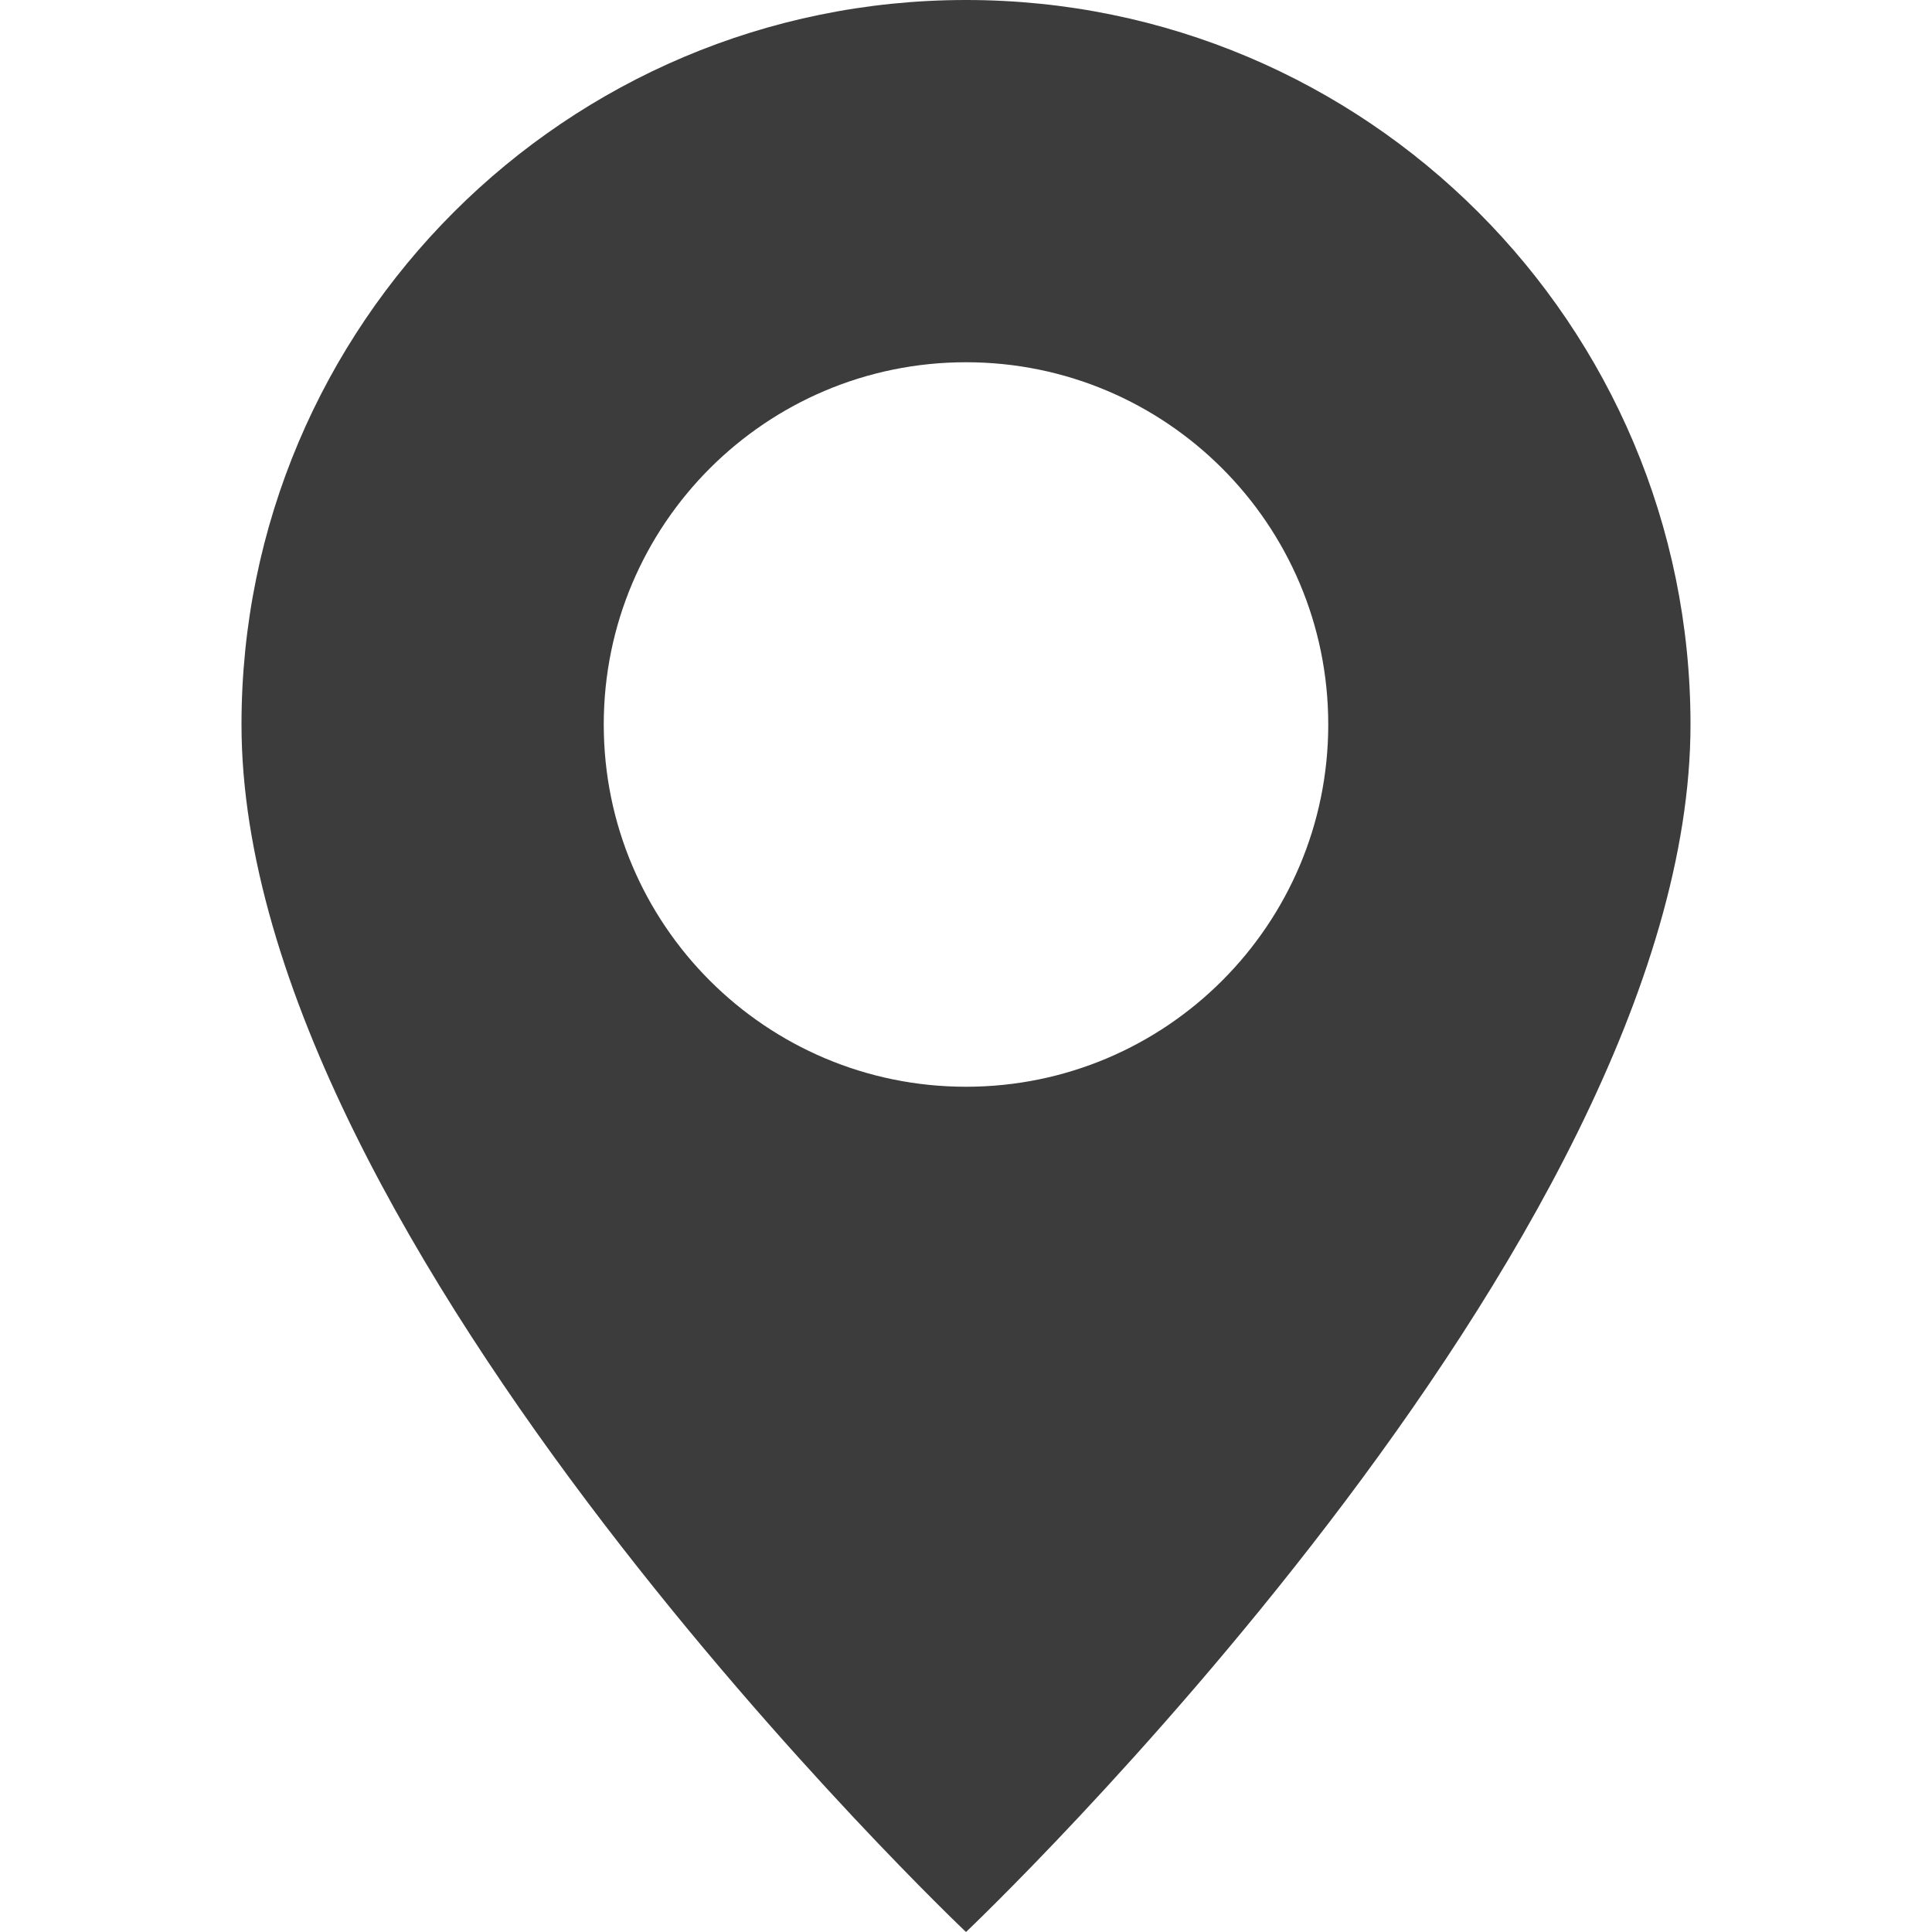
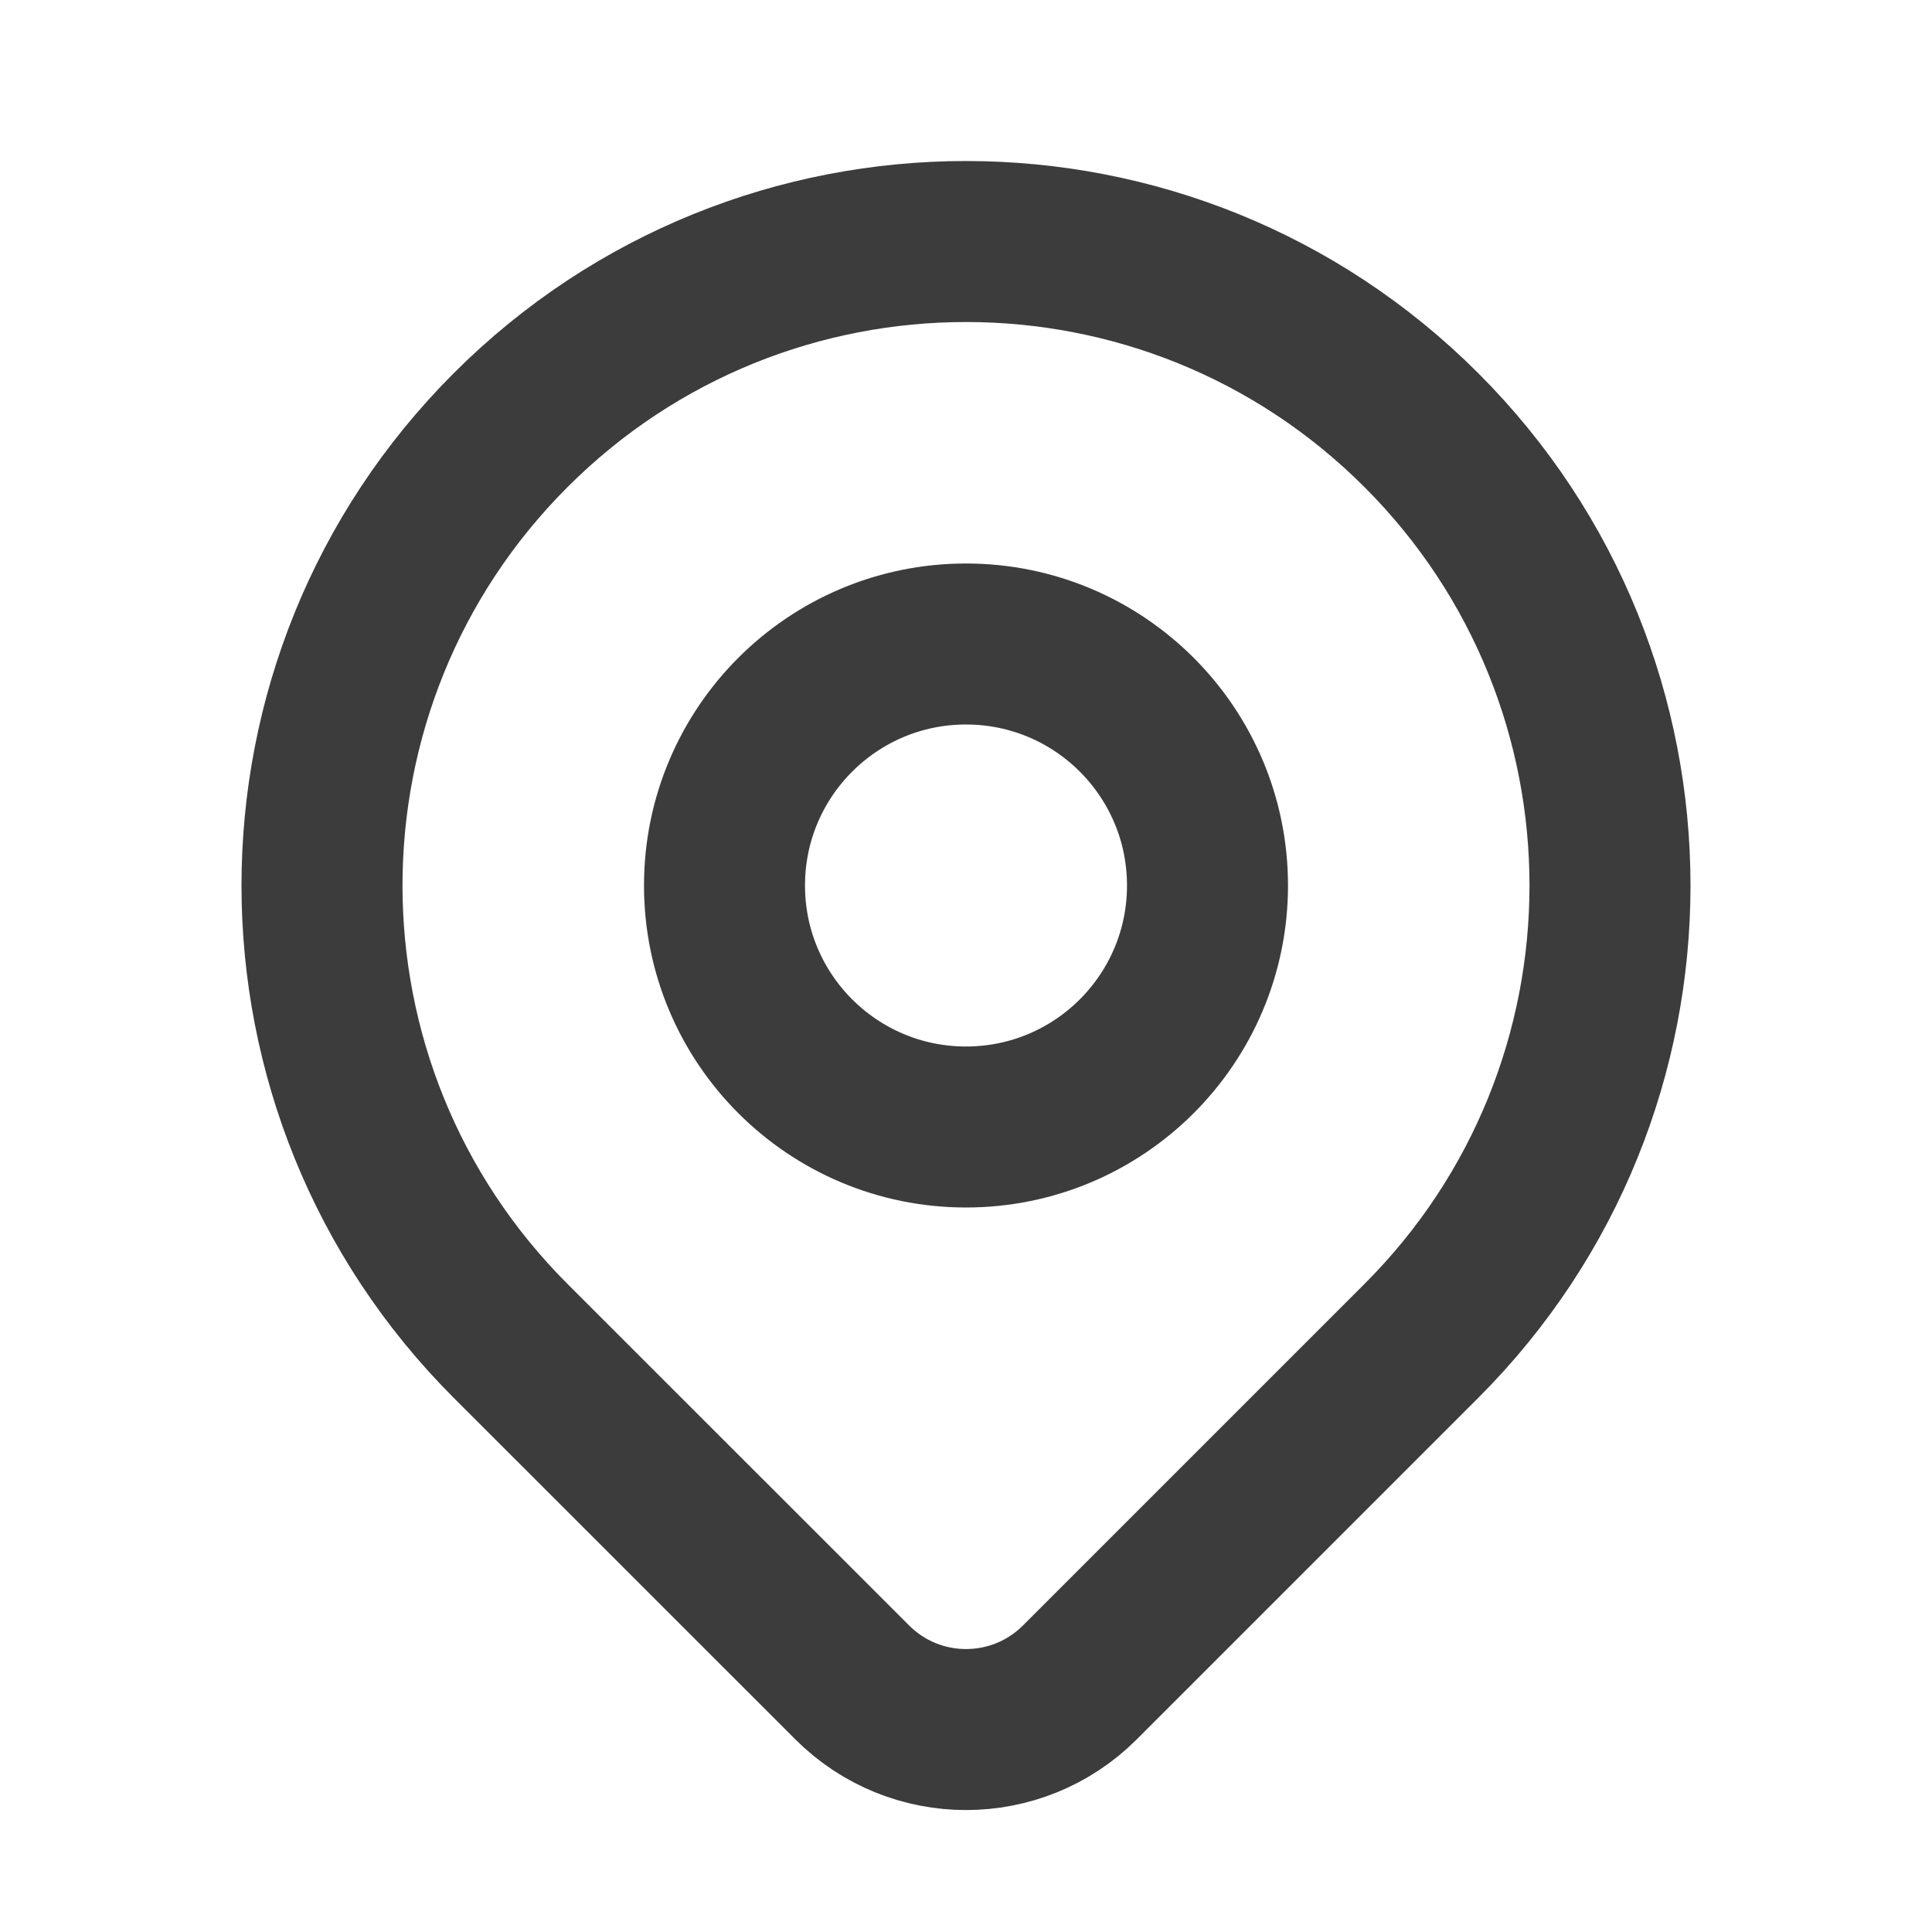
- <svg xmlns="http://www.w3.org/2000/svg" viewBox="0 0 16 16" fill="#3c3c3c">
-   <path d="M8 16s6-5.686 6-10A6 6 0 0 0 2 6c0 4.314 6 10 6 10m0-7a3 3 0 1 1 0-6 3 3 0 0 1 0 6" />
+ <svg xmlns="http://www.w3.org/2000/svg" viewBox="0 0 24 24" fill="none" stroke="#3c3c3c" stroke-width="2" stroke-linecap="round" stroke-linejoin="round">
+   <path d="M9 11a3 3 0 1 0 6 0a3 3 0 0 0 -6 0" />
+   <path d="M17.657 16.657l-4.243 4.243a2 2 0 0 1 -2.827 0l-4.244 -4.243a8 8 0 1 1 11.314 0" />
</svg>
